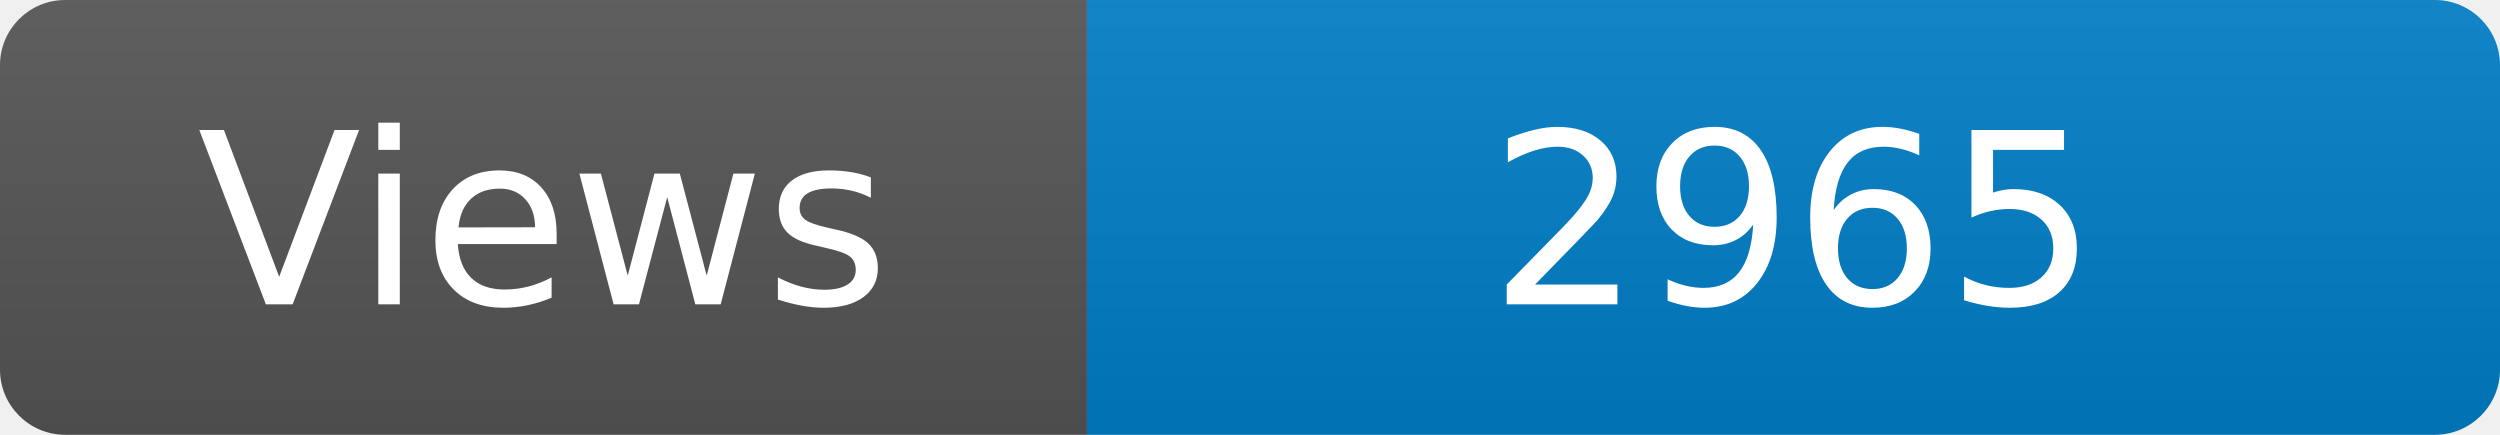
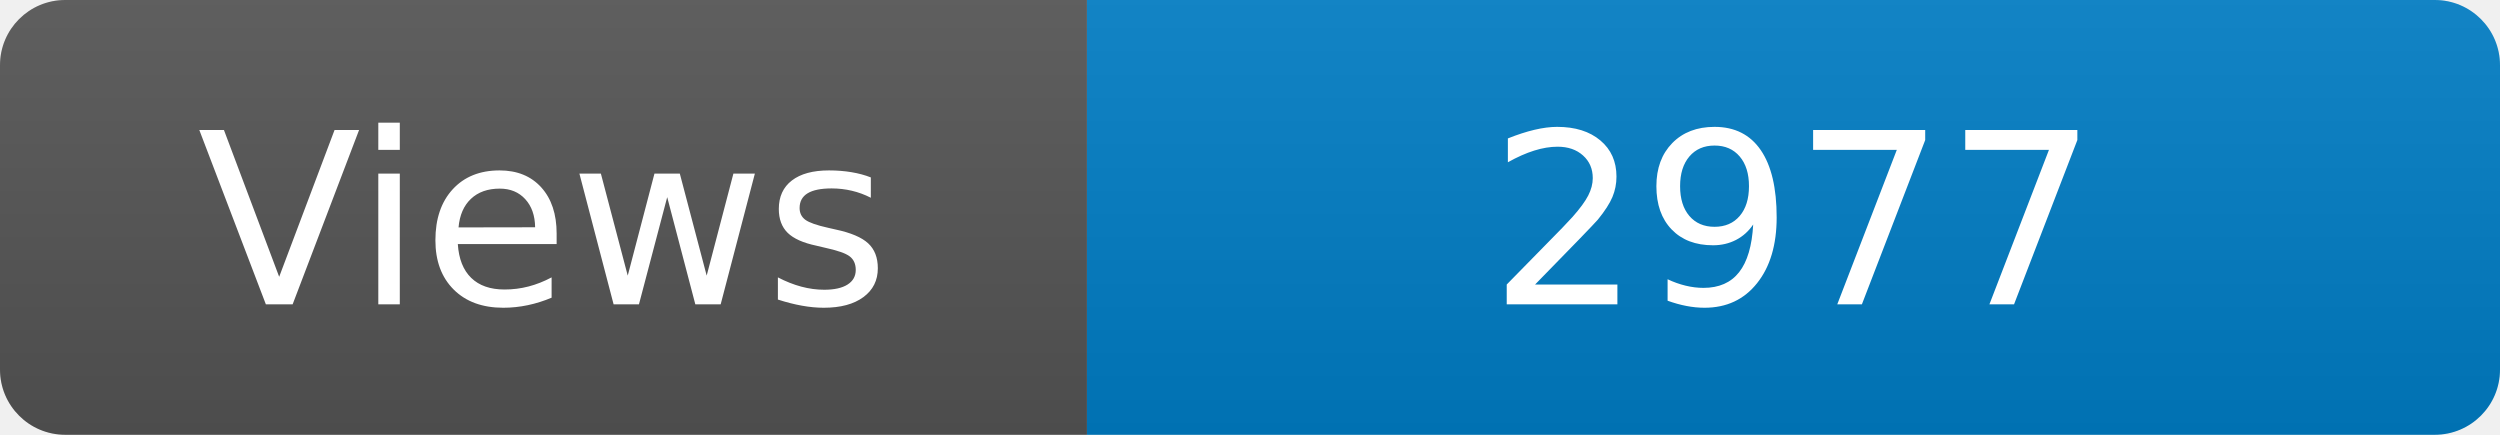
<svg xmlns="http://www.w3.org/2000/svg" width="115" height="20" role="img" aria-label="Maintained?: yes">
  <linearGradient id="s" x2="0" y2="100%">
    <stop offset="0" stop-color="#bbb" stop-opacity=".1" />
    <stop offset="1" stop-opacity=".1" />
  </linearGradient>
  <clipPath id="r">
    <rect width="115" height="20" rx="3" fill="#fff" />
  </clipPath>
  <g clip-path="url(#r)">
    <rect width="50" height="20" fill="#555" />
    <rect x="50" width="160" height="20" fill="#007ec6" />
    <rect width="115" height="20" fill="url(#s)" />
  </g>
  <g fill="#fff" text-anchor="middle" font-family="Verdana,Geneva,DejaVu Sans,sans-serif" font-size="110">
    <text x="250" y="140" transform="scale(.1)" fill="#fff">Views</text>
-     <text x="825" y="140" transform="scale(.1)" fill="#fff">2965</text>
+     <text x="825" y="140" transform="scale(.1)" fill="#fff">2977</text>
  </g>
</svg>
